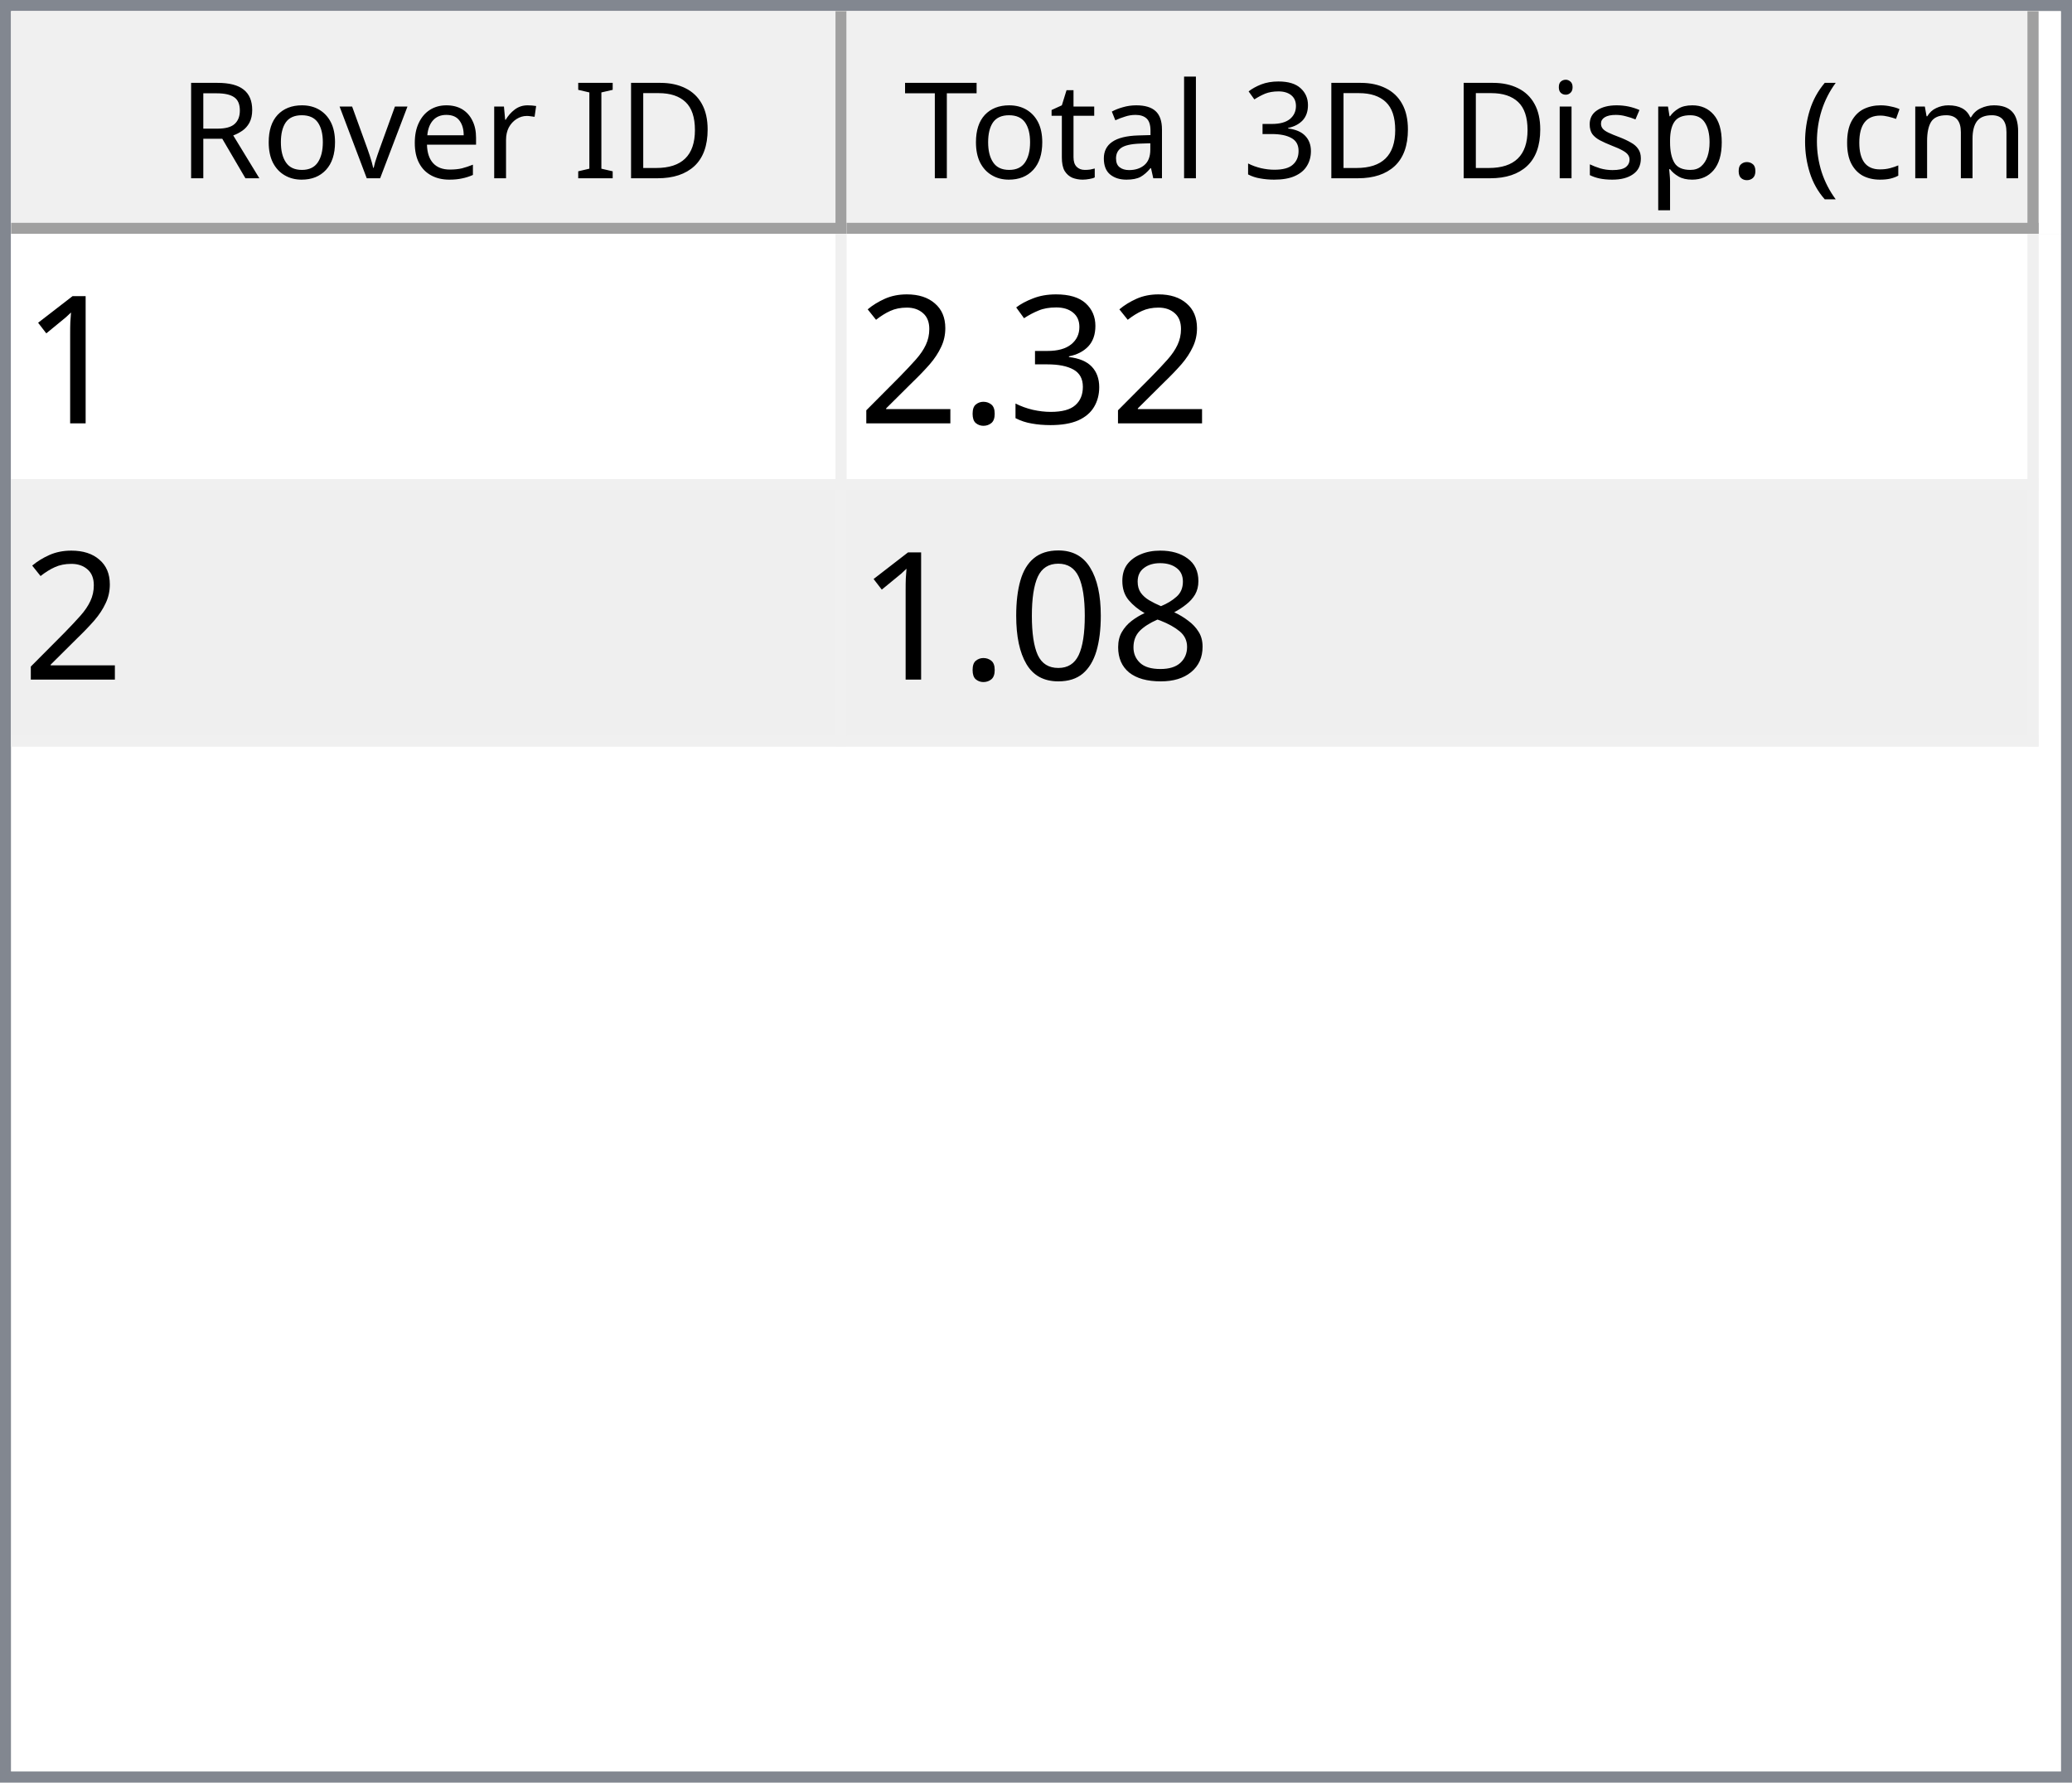
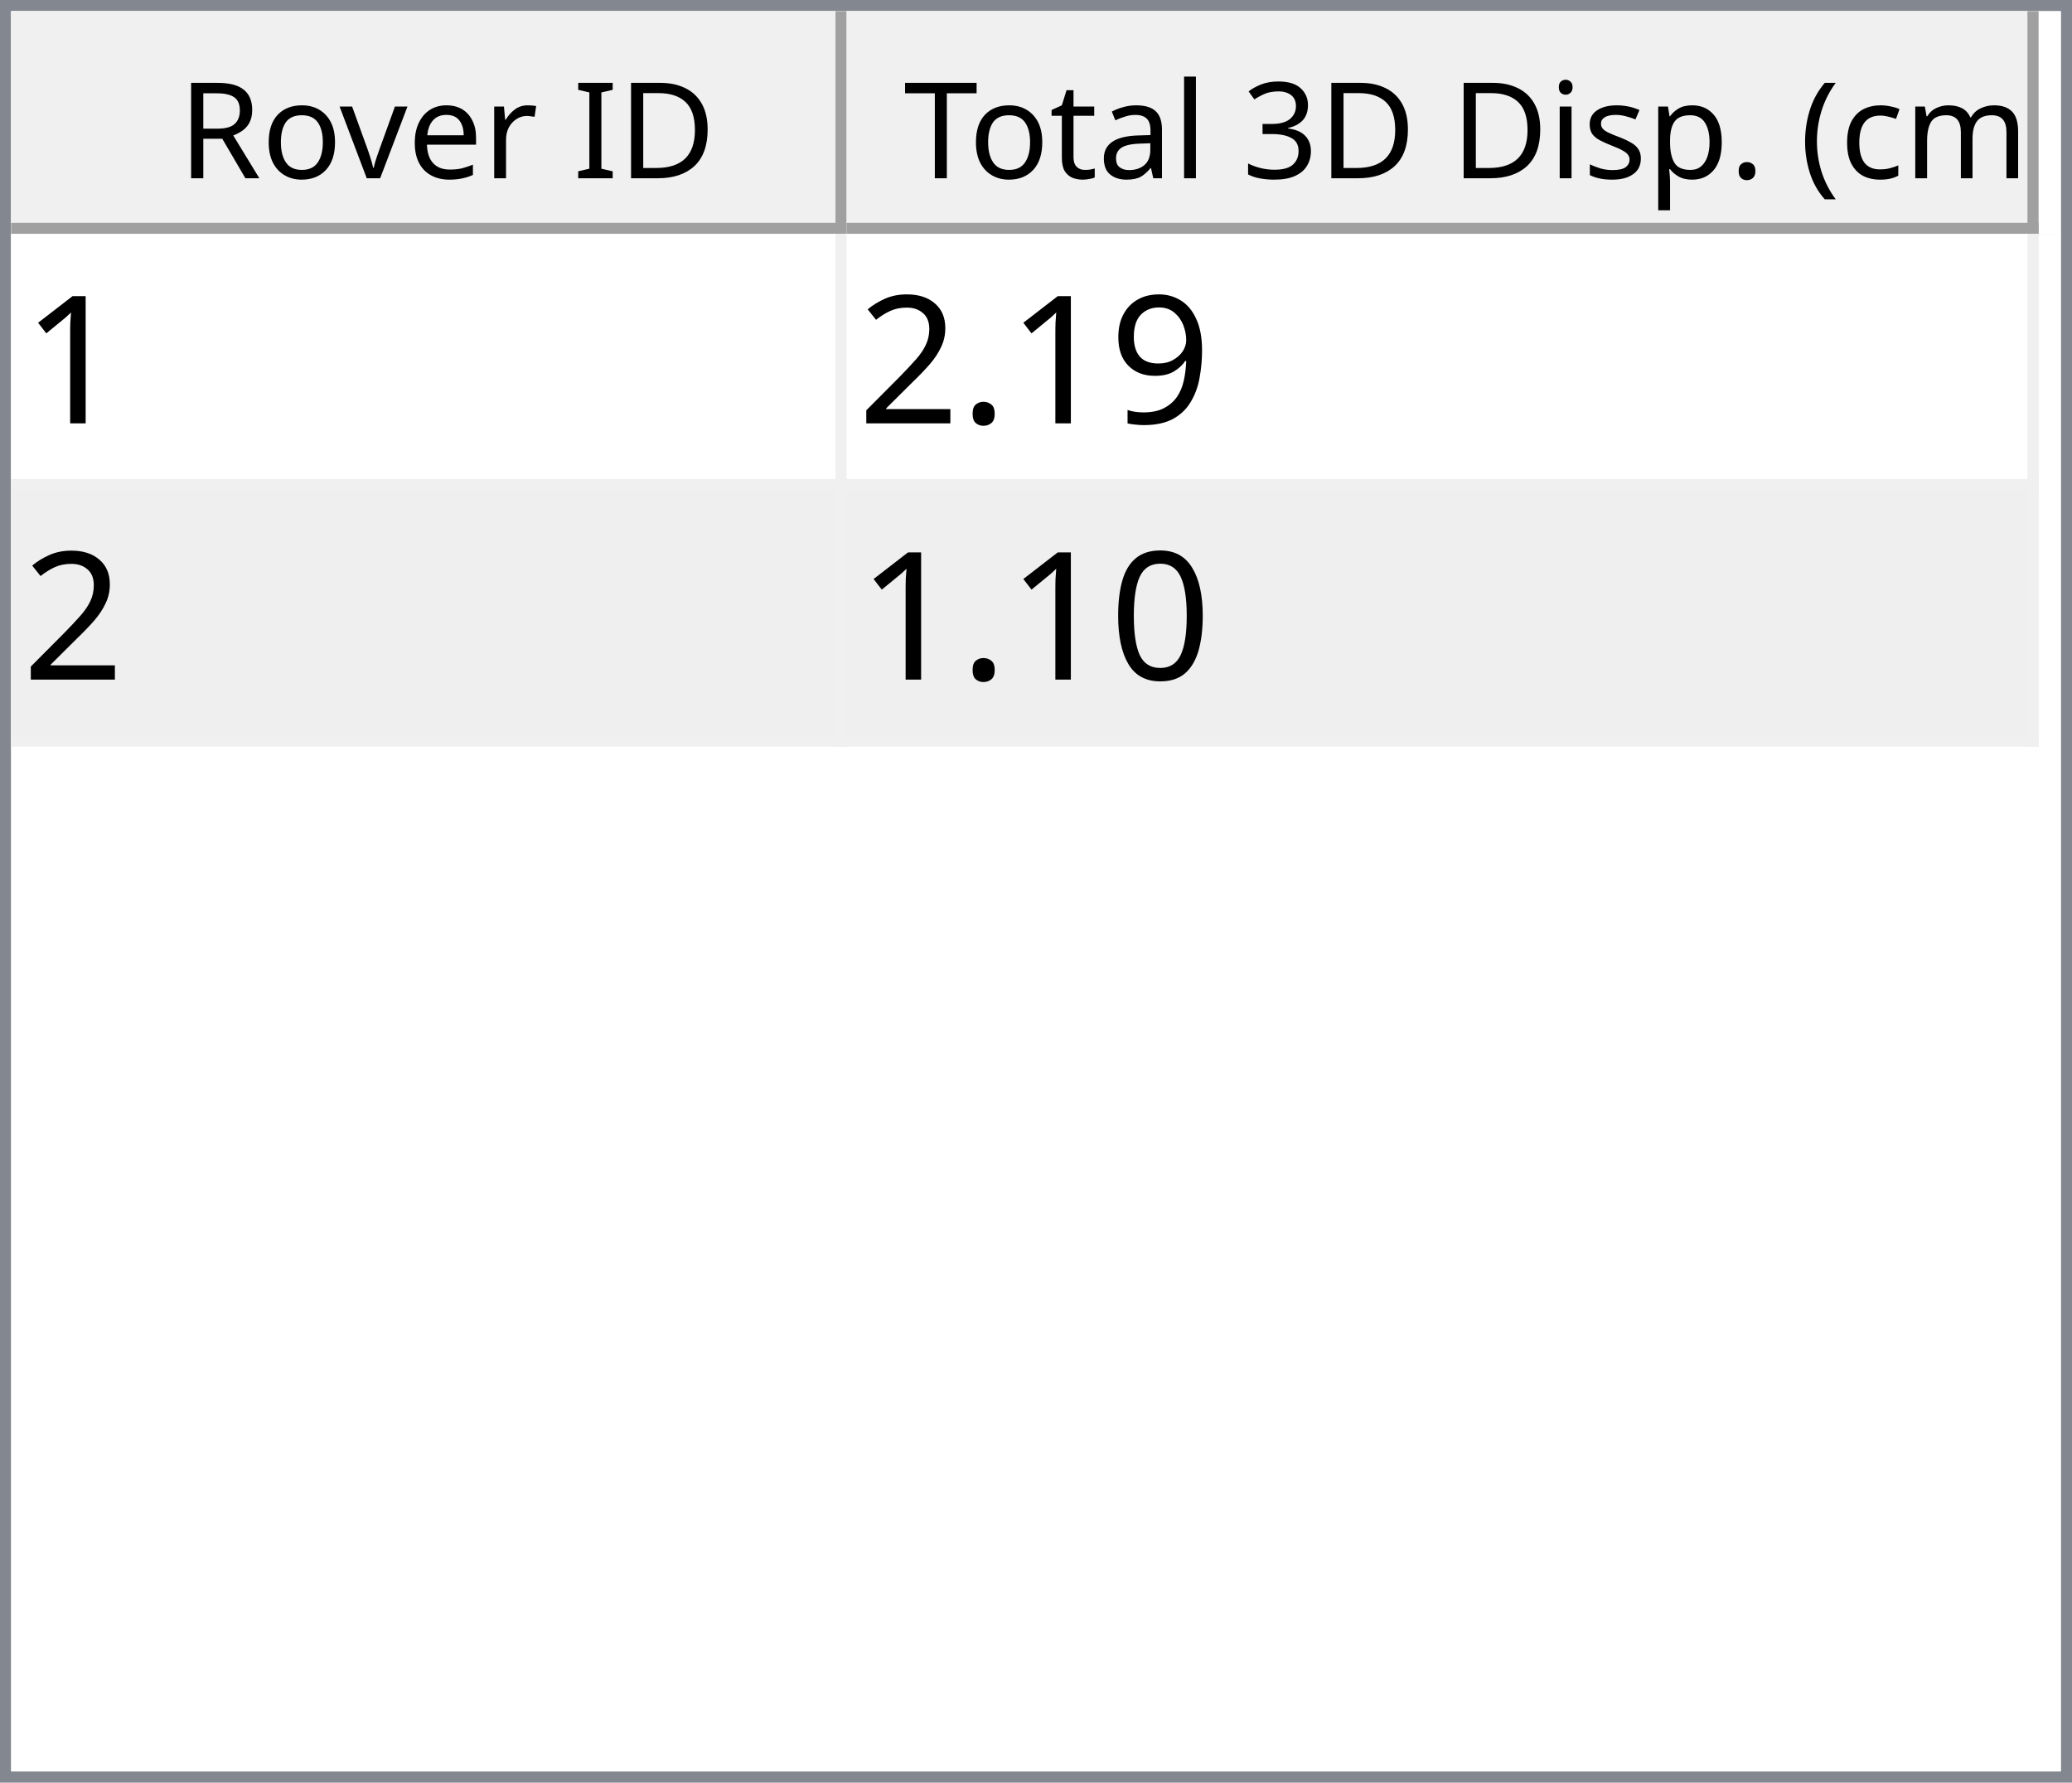
<svg xmlns="http://www.w3.org/2000/svg" style="fill-opacity:1; color-rendering:auto; color-interpolation:auto; text-rendering:auto; stroke:black; stroke-linecap:square; stroke-miterlimit:10; shape-rendering:auto; stroke-opacity:1; fill:black; stroke-dasharray:none; font-weight:normal; stroke-width:1; font-family:'Dialog'; font-style:normal; stroke-linejoin:miter; font-size:12px; stroke-dashoffset:0; image-rendering:auto;" width="186" height="160">
  <defs id="genericDefs" />
  <g>
    <defs id="defs1">
      <clipPath clipPathUnits="userSpaceOnUse" id="clipPath1">
        <path d="M0 0 L186 0 L186 160 L0 160 L0 0 Z" />
      </clipPath>
      <clipPath clipPathUnits="userSpaceOnUse" id="clipPath2">
        <path d="M0 0 L0 160 L186 160 L186 0 Z" />
      </clipPath>
      <clipPath clipPathUnits="userSpaceOnUse" id="clipPath3">
        <path d="M0 0 L0 20 L184 20 L184 0 Z" />
      </clipPath>
      <clipPath clipPathUnits="userSpaceOnUse" id="clipPath4">
        <path d="M0 0 L0 20 L75 20 L75 0 Z" />
      </clipPath>
      <clipPath clipPathUnits="userSpaceOnUse" id="clipPath5">
        <path d="M1 1 L1 19 L74 19 L74 1 Z" />
      </clipPath>
      <clipPath clipPathUnits="userSpaceOnUse" id="clipPath6">
        <path d="M0 0 L0 18 L73 18 L73 0 Z" />
      </clipPath>
      <clipPath clipPathUnits="userSpaceOnUse" id="clipPath7">
        <path d="M-0.5 -0.5 L-0.5 19.5 L74.5 19.5 L74.5 -0.5 Z" />
      </clipPath>
      <clipPath clipPathUnits="userSpaceOnUse" id="clipPath8">
        <path d="M0 0 L0 20 L107 20 L107 0 Z" />
      </clipPath>
      <clipPath clipPathUnits="userSpaceOnUse" id="clipPath9">
        <path d="M1 1 L1 19 L106 19 L106 1 Z" />
      </clipPath>
      <clipPath clipPathUnits="userSpaceOnUse" id="clipPath10">
        <path d="M0 0 L0 18 L105 18 L105 0 Z" />
      </clipPath>
      <clipPath clipPathUnits="userSpaceOnUse" id="clipPath11">
        <path d="M-0.5 -0.5 L-0.5 19.5 L106.5 19.5 L106.5 -0.5 Z" />
      </clipPath>
      <clipPath clipPathUnits="userSpaceOnUse" id="clipPath12">
        <path d="M0 0 L0 138 L184 138 L184 0 Z" />
      </clipPath>
      <clipPath clipPathUnits="userSpaceOnUse" id="clipPath13">
        <path d="M0 0 L0 46 L182 46 L182 0 Z" />
      </clipPath>
      <clipPath clipPathUnits="userSpaceOnUse" id="clipPath14">
        <path d="M-0.5 -0.5 L-0.5 45.5 L181.5 45.5 L181.5 -0.5 Z" />
      </clipPath>
      <clipPath clipPathUnits="userSpaceOnUse" id="clipPath15">
        <path d="M0 0 L0 22 L74 22 L74 0 Z" />
      </clipPath>
      <clipPath clipPathUnits="userSpaceOnUse" id="clipPath16">
        <path d="M0 0 L0 22 L106 22 L106 0 Z" />
      </clipPath>
      <font horiz-adv-x="64.551" id="font1">
        <font-face ascent="107.91" descent="25.098" units-per-em="100" style="font-style:normal; font-family:Segoe UI; font-weight:normal;" />
        <missing-glyph horiz-adv-x="64.551" d="M8.109 0 L8.109 68.266 L56.453 68.266 L56.453 0 L8.109 0 ZM15.328 7.234 L49.219 7.234 L49.219 61.031 L15.328 61.031 L15.328 7.234 Z" />
        <glyph unicode="D" horiz-adv-x="70.117" d="M9.188 0 L9.188 70.016 L28.516 70.016 Q65.531 70.016 65.531 35.891 Q65.531 19.672 55.25 9.836 Q44.969 0 27.734 0 L9.188 0 ZM17.391 62.594 L17.391 7.422 L27.828 7.422 Q41.609 7.422 49.273 14.797 Q56.938 22.172 56.938 35.688 Q56.938 62.594 28.328 62.594 L17.391 62.594 Z" />
        <glyph unicode="I" horiz-adv-x="26.611" d="M17.391 0 L9.188 0 L9.188 70.016 L17.391 70.016 L17.391 0 Z" />
        <glyph unicode=" " horiz-adv-x="27.393" d="" />
        <glyph unicode="r" horiz-adv-x="34.766" d="M34.188 41.891 Q32.078 43.5 28.125 43.5 Q23 43.5 19.555 38.672 Q16.109 33.844 16.109 25.484 L16.109 0 L8.109 0 L8.109 50 L16.109 50 L16.109 39.703 L16.312 39.703 Q18.016 44.969 21.531 47.922 Q25.047 50.875 29.391 50.875 Q32.516 50.875 34.188 50.203 L34.188 41.891 Z" />
        <glyph unicode="e" horiz-adv-x="52.295" d="M48.297 23 L12.984 23 Q13.188 14.656 17.484 10.109 Q21.781 5.562 29.297 5.562 Q37.75 5.562 44.828 11.141 L44.828 3.609 Q38.234 -1.172 27.391 -1.172 Q16.797 -1.172 10.742 5.641 Q4.688 12.453 4.688 24.812 Q4.688 36.469 11.305 43.82 Q17.922 51.172 27.734 51.172 Q37.547 51.172 42.922 44.828 Q48.297 38.484 48.297 27.203 L48.297 23 ZM40.094 29.781 Q40.047 36.719 36.75 40.578 Q33.453 44.438 27.594 44.438 Q21.922 44.438 17.969 40.383 Q14.016 36.328 13.094 29.781 L40.094 29.781 Z" />
        <glyph unicode="v" horiz-adv-x="47.9" d="M47.406 50 L27.484 0 L19.625 0 L0.688 50 L9.469 50 L22.172 13.672 Q23.578 9.672 23.922 6.688 L24.125 6.688 Q24.609 10.453 25.688 13.484 L38.969 50 L47.406 50 Z" />
        <glyph unicode="o" horiz-adv-x="58.594" d="M29 -1.172 Q17.922 -1.172 11.305 5.836 Q4.688 12.844 4.688 24.422 Q4.688 37.016 11.57 44.094 Q18.453 51.172 30.172 51.172 Q41.359 51.172 47.633 44.289 Q53.906 37.406 53.906 25.203 Q53.906 13.234 47.141 6.031 Q40.375 -1.172 29 -1.172 ZM29.594 44.438 Q21.875 44.438 17.383 39.188 Q12.891 33.938 12.891 24.703 Q12.891 15.828 17.43 10.695 Q21.969 5.562 29.594 5.562 Q37.359 5.562 41.531 10.594 Q45.703 15.625 45.703 24.906 Q45.703 34.281 41.531 39.359 Q37.359 44.438 29.594 44.438 Z" />
        <glyph unicode="R" horiz-adv-x="59.814" d="M59.375 0 L49.609 0 L37.891 19.625 Q36.281 22.359 34.766 24.289 Q33.25 26.219 31.664 27.438 Q30.078 28.656 28.25 29.219 Q26.422 29.781 24.125 29.781 L17.391 29.781 L17.391 0 L9.188 0 L9.188 70.016 L30.078 70.016 Q34.672 70.016 38.555 68.867 Q42.438 67.719 45.289 65.375 Q48.141 63.031 49.758 59.547 Q51.375 56.062 51.375 51.375 Q51.375 47.703 50.273 44.656 Q49.172 41.609 47.148 39.211 Q45.125 36.812 42.266 35.133 Q39.406 33.453 35.844 32.516 L35.844 32.328 Q37.594 31.547 38.891 30.547 Q40.188 29.547 41.359 28.18 Q42.531 26.812 43.68 25.078 Q44.828 23.344 46.234 21.047 L59.375 0 ZM17.391 62.594 L17.391 37.203 L28.516 37.203 Q31.594 37.203 34.203 38.133 Q36.812 39.062 38.719 40.797 Q40.625 42.531 41.703 45.047 Q42.781 47.562 42.781 50.688 Q42.781 56.297 39.141 59.445 Q35.5 62.594 28.609 62.594 L17.391 62.594 Z" />
        <glyph unicode=")" horiz-adv-x="30.176" d="M8.297 -15.922 L1.172 -15.922 Q16.406 2.344 16.406 26.812 Q16.406 51.469 1.078 70.016 L8.297 70.016 Q23.531 52.156 23.531 26.703 Q23.531 1.375 8.297 -15.922 Z" />
        <glyph unicode="m" horiz-adv-x="86.133" d="M79.109 0 L71.094 0 L71.094 28.719 Q71.094 37.016 68.531 40.727 Q65.969 44.438 59.906 44.438 Q54.781 44.438 51.195 39.75 Q47.609 35.062 47.609 28.516 L47.609 0 L39.594 0 L39.594 29.688 Q39.594 44.438 28.219 44.438 Q22.953 44.438 19.531 40.016 Q16.109 35.594 16.109 28.516 L16.109 0 L8.109 0 L8.109 50 L16.109 50 L16.109 42.094 L16.312 42.094 Q21.625 51.172 31.844 51.172 Q36.969 51.172 40.773 48.312 Q44.578 45.453 46 40.828 Q51.562 51.172 62.594 51.172 Q79.109 51.172 79.109 30.812 L79.109 0 Z" />
        <glyph unicode="c" horiz-adv-x="46.191" d="M42.188 2.297 Q36.422 -1.172 28.516 -1.172 Q17.828 -1.172 11.258 5.789 Q4.688 12.75 4.688 23.828 Q4.688 36.188 11.766 43.68 Q18.844 51.172 30.672 51.172 Q37.25 51.172 42.281 48.734 L42.281 40.531 Q36.719 44.438 30.375 44.438 Q22.703 44.438 17.797 38.945 Q12.891 33.453 12.891 24.516 Q12.891 15.719 17.508 10.641 Q22.125 5.562 29.891 5.562 Q36.422 5.562 42.188 9.906 L42.188 2.297 Z" />
        <glyph unicode="(" horiz-adv-x="30.176" d="M29.109 -15.922 L21.969 -15.922 Q6.844 1.375 6.844 26.703 Q6.844 52.156 21.969 70.016 L29.203 70.016 Q13.875 51.469 13.875 26.812 Q13.875 2.344 29.109 -15.922 Z" />
        <glyph unicode="." horiz-adv-x="21.68" d="M10.891 -1.078 Q8.641 -1.078 7.055 0.539 Q5.469 2.156 5.469 4.391 Q5.469 6.641 7.055 8.273 Q8.641 9.906 10.891 9.906 Q13.188 9.906 14.797 8.273 Q16.406 6.641 16.406 4.391 Q16.406 2.156 14.797 0.539 Q13.188 -1.078 10.891 -1.078 Z" />
        <glyph unicode="p" horiz-adv-x="58.789" d="M16.312 7.234 L16.109 7.234 L16.109 -23 L8.109 -23 L8.109 50 L16.109 50 L16.109 41.219 L16.312 41.219 Q22.219 51.172 33.594 51.172 Q43.266 51.172 48.688 44.461 Q54.109 37.75 54.109 26.469 Q54.109 13.922 48 6.375 Q41.891 -1.172 31.297 -1.172 Q21.578 -1.172 16.312 7.234 ZM16.109 27.391 L16.109 20.406 Q16.109 14.203 20.141 9.883 Q24.172 5.562 30.375 5.562 Q37.641 5.562 41.773 11.133 Q45.906 16.703 45.906 26.609 Q45.906 34.969 42.047 39.703 Q38.188 44.438 31.594 44.438 Q24.609 44.438 20.359 39.578 Q16.109 34.719 16.109 27.391 Z" />
        <glyph unicode="s" horiz-adv-x="42.432" d="M5.078 1.812 L5.078 10.406 Q11.625 5.562 19.484 5.562 Q30.031 5.562 30.031 12.594 Q30.031 14.594 29.125 15.992 Q28.219 17.391 26.68 18.461 Q25.141 19.531 23.07 20.383 Q21 21.234 18.609 22.172 Q15.281 23.484 12.766 24.828 Q10.25 26.172 8.57 27.859 Q6.891 29.547 6.031 31.695 Q5.172 33.844 5.172 36.719 Q5.172 40.234 6.789 42.945 Q8.406 45.656 11.086 47.484 Q13.766 49.312 17.211 50.242 Q20.656 51.172 24.312 51.172 Q30.812 51.172 35.938 48.922 L35.938 40.828 Q30.422 44.438 23.25 44.438 Q21 44.438 19.195 43.922 Q17.391 43.406 16.094 42.477 Q14.797 41.547 14.086 40.258 Q13.375 38.969 13.375 37.406 Q13.375 35.453 14.086 34.133 Q14.797 32.812 16.164 31.789 Q17.531 30.766 19.484 29.938 Q21.438 29.109 23.922 28.125 Q27.25 26.859 29.883 25.516 Q32.516 24.172 34.375 22.484 Q36.234 20.797 37.234 18.602 Q38.234 16.406 38.234 13.375 Q38.234 9.672 36.602 6.938 Q34.969 4.203 32.234 2.398 Q29.5 0.594 25.93 -0.289 Q22.359 -1.172 18.453 -1.172 Q10.75 -1.172 5.078 1.812 Z" />
        <glyph unicode="i" horiz-adv-x="24.219" d="M12.203 62.703 Q10.062 62.703 8.547 64.164 Q7.031 65.625 7.031 67.875 Q7.031 70.125 8.547 71.609 Q10.062 73.094 12.203 73.094 Q14.406 73.094 15.945 71.609 Q17.484 70.125 17.484 67.875 Q17.484 65.719 15.945 64.211 Q14.406 62.703 12.203 62.703 ZM16.109 0 L8.109 0 L8.109 50 L16.109 50 L16.109 0 Z" />
        <glyph unicode="3" horiz-adv-x="53.906" d="M46.531 19.828 Q46.531 15.094 44.75 11.211 Q42.969 7.328 39.719 4.57 Q36.469 1.812 31.93 0.297 Q27.391 -1.219 21.922 -1.219 Q11.922 -1.219 6 2.594 L6 11.188 Q13.094 5.609 22.219 5.609 Q25.875 5.609 28.828 6.539 Q31.781 7.469 33.906 9.227 Q36.031 10.984 37.18 13.477 Q38.328 15.969 38.328 19.094 Q38.328 32.812 18.797 32.812 L12.984 32.812 L12.984 39.594 L18.5 39.594 Q35.797 39.594 35.797 52.484 Q35.797 64.406 22.609 64.406 Q15.188 64.406 8.688 59.422 L8.688 67.188 Q15.375 71.188 24.609 71.188 Q29 71.188 32.57 69.969 Q36.141 68.75 38.68 66.555 Q41.219 64.359 42.609 61.281 Q44 58.203 44 54.5 Q44 40.672 30.031 36.719 L30.031 36.531 Q33.594 36.141 36.625 34.797 Q39.656 33.453 41.852 31.305 Q44.047 29.156 45.289 26.25 Q46.531 23.344 46.531 19.828 Z" />
        <glyph unicode="l" horiz-adv-x="24.219" d="M16.109 0 L8.109 0 L8.109 74.031 L16.109 74.031 L16.109 0 Z" />
        <glyph unicode="a" horiz-adv-x="50.879" d="M43.891 0 L35.891 0 L35.891 7.812 L35.688 7.812 Q30.469 -1.172 20.312 -1.172 Q12.844 -1.172 8.617 2.781 Q4.391 6.734 4.391 13.281 Q4.391 27.297 20.906 29.594 L35.891 31.688 Q35.891 44.438 25.594 44.438 Q16.547 44.438 9.281 38.281 L9.281 46.484 Q16.656 51.172 26.266 51.172 Q43.891 51.172 43.891 32.516 L43.891 0 ZM35.891 25.297 L23.828 23.641 Q18.266 22.859 15.43 20.875 Q12.594 18.891 12.594 13.875 Q12.594 10.203 15.211 7.883 Q17.828 5.562 22.172 5.562 Q28.125 5.562 32.008 9.742 Q35.891 13.922 35.891 20.312 L35.891 25.297 Z" />
        <glyph unicode="t" horiz-adv-x="33.887" d="M31.297 0.484 Q28.469 -1.078 23.828 -1.078 Q10.688 -1.078 10.688 13.578 L10.688 43.172 L2.094 43.172 L2.094 50 L10.688 50 L10.688 62.203 L18.703 64.797 L18.703 50 L31.297 50 L31.297 43.172 L18.703 43.172 L18.703 14.984 Q18.703 9.969 20.414 7.82 Q22.125 5.672 26.078 5.672 Q29.109 5.672 31.297 7.328 L31.297 0.484 Z" />
        <glyph unicode="T" horiz-adv-x="52.393" d="M50.594 62.594 L30.375 62.594 L30.375 0 L22.172 0 L22.172 62.594 L2 62.594 L2 70.016 L50.594 70.016 L50.594 62.594 Z" />
      </font>
      <font horiz-adv-x="75.0" id="font2">
        <font-face ascent="100.537" descent="21.973" units-per-em="100" style="font-style:normal; font-family:sans-serif; font-weight:normal;" />
        <missing-glyph horiz-adv-x="75.0" d="M12.5 0 L12.5 62.5 L62.5 62.5 L62.5 0 L12.5 0 ZM14.062 1.562 L60.938 1.562 L60.938 60.938 L14.062 60.938 L14.062 1.562 Z" />
        <glyph unicode="1" horiz-adv-x="55.615" d="M37.25 0 L28.469 0 L28.469 56 Q25.297 52.984 20.141 49.953 Q14.984 46.922 10.891 45.406 L10.891 53.906 Q18.266 57.375 23.781 62.305 Q29.297 67.234 31.594 71.875 L37.25 71.875 L37.25 0 Z" />
-         <glyph unicode="3" horiz-adv-x="55.615" d="M4.203 18.891 L12.984 20.062 Q14.5 12.594 18.141 9.297 Q21.781 6 27 6 Q33.203 6 37.477 10.297 Q41.75 14.594 41.75 20.953 Q41.75 27 37.797 30.93 Q33.844 34.859 27.734 34.859 Q25.25 34.859 21.531 33.891 L22.516 41.609 Q23.391 41.5 23.922 41.5 Q29.547 41.5 34.039 44.43 Q38.531 47.359 38.531 53.469 Q38.531 58.297 35.258 61.477 Q31.984 64.656 26.812 64.656 Q21.688 64.656 18.266 61.43 Q14.844 58.203 13.875 51.766 L5.078 53.328 Q6.688 62.156 12.398 67.016 Q18.109 71.875 26.609 71.875 Q32.469 71.875 37.398 69.359 Q42.328 66.844 44.945 62.5 Q47.562 58.156 47.562 53.266 Q47.562 48.641 45.07 44.828 Q42.578 41.016 37.703 38.766 Q44.047 37.312 47.562 32.695 Q51.078 28.078 51.078 21.141 Q51.078 11.766 44.242 5.25 Q37.406 -1.266 26.953 -1.266 Q17.531 -1.266 11.305 4.352 Q5.078 9.969 4.203 18.891 Z" />
+         <glyph unicode="9" horiz-adv-x="55.615" d="M5.469 16.547 L13.922 17.328 Q14.984 11.375 18.016 8.688 Q21.047 6 25.781 6 Q29.828 6 32.883 7.859 Q35.938 9.719 37.891 12.82 Q39.844 15.922 41.164 21.195 Q42.484 26.469 42.484 31.938 Q42.484 32.516 42.438 33.688 Q39.797 29.5 35.234 26.883 Q30.672 24.266 25.344 24.266 Q16.453 24.266 10.305 30.711 Q4.156 37.156 4.156 47.703 Q4.156 58.594 10.578 65.234 Q17 71.875 26.656 71.875 Q33.641 71.875 39.43 68.117 Q45.219 64.359 48.219 57.398 Q51.219 50.438 51.219 37.25 Q51.219 23.531 48.242 15.406 Q45.266 7.281 39.383 3.031 Q33.5 -1.219 25.594 -1.219 Q17.188 -1.219 11.867 3.445 Q6.547 8.109 5.469 16.547 ZM41.453 48.141 Q41.453 55.719 37.43 60.156 Q33.406 64.594 27.734 64.594 Q21.875 64.594 17.531 59.812 Q13.188 55.031 13.188 47.406 Q13.188 40.578 17.312 36.305 Q21.438 32.031 27.484 32.031 Q33.594 32.031 37.523 36.305 Q41.453 40.578 41.453 48.141 Z" />
        <glyph unicode="." horiz-adv-x="27.783" d="M9.078 0 L9.078 10.016 L19.094 10.016 L19.094 0 L9.078 0 Z" />
        <glyph unicode="2" horiz-adv-x="55.615" d="M50.344 8.453 L50.344 0 L3.031 0 Q2.938 3.172 4.047 6.109 Q5.859 10.938 9.836 15.625 Q13.812 20.312 21.344 26.469 Q33.016 36.031 37.117 41.625 Q41.219 47.219 41.219 52.203 Q41.219 57.422 37.477 61.008 Q33.734 64.594 27.734 64.594 Q21.391 64.594 17.578 60.789 Q13.766 56.984 13.719 50.25 L4.688 51.172 Q5.609 61.281 11.664 66.578 Q17.719 71.875 27.938 71.875 Q38.234 71.875 44.242 66.164 Q50.25 60.453 50.25 52 Q50.25 47.703 48.492 43.555 Q46.734 39.406 42.656 34.812 Q38.578 30.219 29.109 22.219 Q21.188 15.578 18.945 13.211 Q16.703 10.844 15.234 8.453 L50.344 8.453 Z" />
-         <glyph unicode="8" horiz-adv-x="55.615" d="M17.672 38.812 Q12.203 40.828 9.57 44.539 Q6.938 48.25 6.938 53.422 Q6.938 61.234 12.555 66.555 Q18.172 71.875 27.484 71.875 Q36.859 71.875 42.578 66.43 Q48.297 60.984 48.297 53.172 Q48.297 48.188 45.68 44.508 Q43.062 40.828 37.75 38.812 Q44.344 36.672 47.781 31.883 Q51.219 27.094 51.219 20.453 Q51.219 11.281 44.727 5.031 Q38.234 -1.219 27.641 -1.219 Q17.047 -1.219 10.547 5.055 Q4.047 11.328 4.047 20.703 Q4.047 27.688 7.594 32.398 Q11.141 37.109 17.672 38.812 ZM15.922 53.719 Q15.922 48.641 19.195 45.414 Q22.469 42.188 27.688 42.188 Q32.766 42.188 36.016 45.383 Q39.266 48.578 39.266 53.219 Q39.266 58.062 35.914 61.359 Q32.562 64.656 27.594 64.656 Q22.562 64.656 19.242 61.43 Q15.922 58.203 15.922 53.719 ZM13.094 20.656 Q13.094 16.891 14.875 13.375 Q16.656 9.859 20.172 7.93 Q23.688 6 27.734 6 Q34.031 6 38.133 10.055 Q42.234 14.109 42.234 20.359 Q42.234 26.703 38.016 30.859 Q33.797 35.016 27.438 35.016 Q21.234 35.016 17.164 30.914 Q13.094 26.812 13.094 20.656 Z" />
        <glyph unicode="0" horiz-adv-x="55.615" d="M4.156 35.297 Q4.156 48 6.766 55.742 Q9.375 63.484 14.523 67.68 Q19.672 71.875 27.484 71.875 Q33.25 71.875 37.594 69.555 Q41.938 67.234 44.773 62.867 Q47.609 58.5 49.219 52.227 Q50.828 45.953 50.828 35.297 Q50.828 22.703 48.242 14.969 Q45.656 7.234 40.508 3.008 Q35.359 -1.219 27.484 -1.219 Q17.141 -1.219 11.234 6.203 Q4.156 15.141 4.156 35.297 ZM13.188 35.297 Q13.188 17.672 17.312 11.836 Q21.438 6 27.484 6 Q33.547 6 37.672 11.859 Q41.797 17.719 41.797 35.297 Q41.797 52.984 37.672 58.789 Q33.547 64.594 27.391 64.594 Q21.344 64.594 17.719 59.469 Q13.188 52.938 13.188 35.297 Z" />
      </font>
    </defs>
    <g style="fill:white; stroke:white;">
      <rect x="0" y="0" width="186" style="clip-path:url(#clipPath1); stroke:none;" height="160" />
    </g>
    <g style="fill:white; text-rendering:optimizeSpeed; color-rendering:optimizeSpeed; image-rendering:optimizeSpeed; shape-rendering:crispEdges; stroke:white; color-interpolation:sRGB;">
      <rect x="0" width="186" height="160" y="0" style="stroke:none;" />
      <path style="stroke:none;" d="M0 160 L186 160 L186 0 L0 0 Z" />
    </g>
    <g style="fill:rgb(240,240,240); font-family:'Segoe UI'; stroke:rgb(240,240,240);">
      <rect x="0" y="0" width="186" style="clip-path:url(#clipPath2); stroke:none;" height="160" />
    </g>
    <g style="fill:rgb(130,135,144); font-family:'Segoe UI'; stroke:rgb(130,135,144);">
      <path d="M0 0 L186 0 L186 160 L0 160 L0 0 ZM1 1 L185 1 L185 159 L1 159 L1 1 Z" style="fill-rule:evenodd; clip-path:url(#clipPath2); stroke:none;" />
    </g>
    <g style="fill:white; font-family:'Segoe UI'; stroke:white;" transform="translate(1,1)">
      <rect x="0" y="0" width="184" style="clip-path:url(#clipPath3); stroke:none;" height="20" />
    </g>
    <g style="fill:rgb(240,240,240); font-family:'Segoe UI'; stroke:rgb(240,240,240);" transform="translate(1,1)">
      <rect x="0" y="0" width="75" style="clip-path:url(#clipPath4); stroke:none;" height="20" />
    </g>
    <g style="font-family:'Segoe UI';" transform="translate(2,2)">
      <text x="14" xml:space="preserve" y="14" style="clip-path:url(#clipPath6); stroke:none;">Rover ID</text>
    </g>
    <g style="fill:rgb(160,160,160); font-family:'Segoe UI'; stroke:rgb(160,160,160); stroke-linejoin:bevel;" transform="translate(1.5,1.5)">
      <line x1="74" x2="74" y1="0" style="fill:none; clip-path:url(#clipPath7);" y2="19" />
    </g>
    <g style="fill:rgb(160,160,160); font-family:'Segoe UI'; stroke:rgb(160,160,160); stroke-linejoin:bevel;" transform="matrix(1,0,0,1,1,1) translate(0.5,0.5)">
      <line x1="0" x2="74" y1="19" style="fill:none; clip-path:url(#clipPath7);" y2="19" />
    </g>
    <g style="fill:rgb(240,240,240); font-family:'Segoe UI'; stroke:rgb(240,240,240);" transform="translate(76,1)">
      <rect x="0" y="0" width="107" style="clip-path:url(#clipPath8); stroke:none;" height="20" />
    </g>
    <g style="font-family:'Segoe UI';" transform="translate(77,2)">
      <text x="1" xml:space="preserve" y="14" style="clip-path:url(#clipPath10); stroke:none;"> Total 3D Disp. (cm)</text>
    </g>
    <g style="fill:rgb(160,160,160); font-family:'Segoe UI'; stroke:rgb(160,160,160); stroke-linejoin:bevel;" transform="translate(76.5,1.5)">
      <line x1="106" x2="106" y1="0" style="fill:none; clip-path:url(#clipPath11);" y2="19" />
    </g>
    <g style="fill:rgb(160,160,160); font-family:'Segoe UI'; stroke:rgb(160,160,160); stroke-linejoin:bevel;" transform="matrix(1,0,0,1,76,1) translate(0.5,0.5)">
      <line x1="0" x2="106" y1="19" style="fill:none; clip-path:url(#clipPath11);" y2="19" />
    </g>
    <g style="fill:white; font-family:'Segoe UI'; stroke:white;" transform="translate(1,21)">
      <rect x="0" y="0" width="184" style="clip-path:url(#clipPath12); stroke:none;" height="138" />
    </g>
    <g style="fill:rgb(240,240,240); font-size:16px; font-family:sans-serif; stroke:rgb(240,240,240);" transform="translate(1,21)">
      <rect x="0" y="0" width="182" style="clip-path:url(#clipPath13); stroke:none;" height="46" />
      <line transform="translate(0.5,0.5)" x1="0" x2="181" y1="22" style="clip-path:url(#clipPath14); fill:none; stroke-linejoin:bevel;" y2="22" />
    </g>
    <g transform="matrix(1,0,0,1,1,21) translate(0.5,0.5)" style="fill:rgb(240,240,240); font-size:16px; font-family:sans-serif; stroke:rgb(240,240,240); stroke-linejoin:bevel;">
      <line x1="0" x2="181" y1="45" style="fill:none; clip-path:url(#clipPath14);" y2="45" />
    </g>
    <g transform="matrix(1,0,0,1,1,21) translate(0.5,0.5)" style="fill:rgb(240,240,240); font-size:16px; font-family:sans-serif; stroke:rgb(240,240,240); stroke-linejoin:bevel;">
      <line x1="74" x2="74" y1="0" style="fill:none; clip-path:url(#clipPath14);" y2="45" />
    </g>
    <g transform="matrix(1,0,0,1,1,21) translate(0.5,0.5)" style="fill:rgb(240,240,240); font-size:16px; font-family:sans-serif; stroke:rgb(240,240,240); stroke-linejoin:bevel;">
      <line x1="181" x2="181" y1="0" style="fill:none; clip-path:url(#clipPath14);" y2="45" />
    </g>
    <g style="fill:white; font-size:16px; font-family:sans-serif; stroke:white;" transform="matrix(1,0,0,1,1,21)">
      <rect x="0" y="0" width="74" style="clip-path:url(#clipPath15); stroke:none;" height="22" />
      <text x="1" y="17" style="fill:black; clip-path:url(#clipPath15); stroke:none;" xml:space="preserve">1</text>
    </g>
    <g style="fill:white; font-size:16px; font-family:sans-serif; stroke:white;" transform="matrix(1,0,0,1,1,21) translate(75,0)">
      <rect x="0" y="0" width="106" style="clip-path:url(#clipPath16); stroke:none;" height="22" />
-       <text x="1" y="17" style="fill:black; clip-path:url(#clipPath16); stroke:none;" xml:space="preserve">2.32</text>
+       <text x="1" y="17" style="fill:black; clip-path:url(#clipPath16); stroke:none;" xml:space="preserve">2.19</text>
    </g>
    <g style="fill:rgb(239,239,239); font-size:16px; font-family:sans-serif; stroke:rgb(239,239,239);" transform="matrix(1,0,0,1,1,21) translate(0,23)">
      <rect x="0" y="0" width="74" style="clip-path:url(#clipPath15); stroke:none;" height="22" />
      <text x="1" y="17" style="fill:black; clip-path:url(#clipPath15); stroke:none;" xml:space="preserve">2</text>
    </g>
    <g style="fill:rgb(239,239,239); font-size:16px; font-family:sans-serif; stroke:rgb(239,239,239);" transform="matrix(1,0,0,1,1,21) translate(75,23)">
      <rect x="0" y="0" width="106" style="clip-path:url(#clipPath16); stroke:none;" height="22" />
-       <text x="1" y="17" style="fill:black; clip-path:url(#clipPath16); stroke:none;" xml:space="preserve">1.08</text>
+       <text x="1" y="17" style="fill:black; clip-path:url(#clipPath16); stroke:none;" xml:space="preserve">1.10</text>
    </g>
  </g>
</svg>
